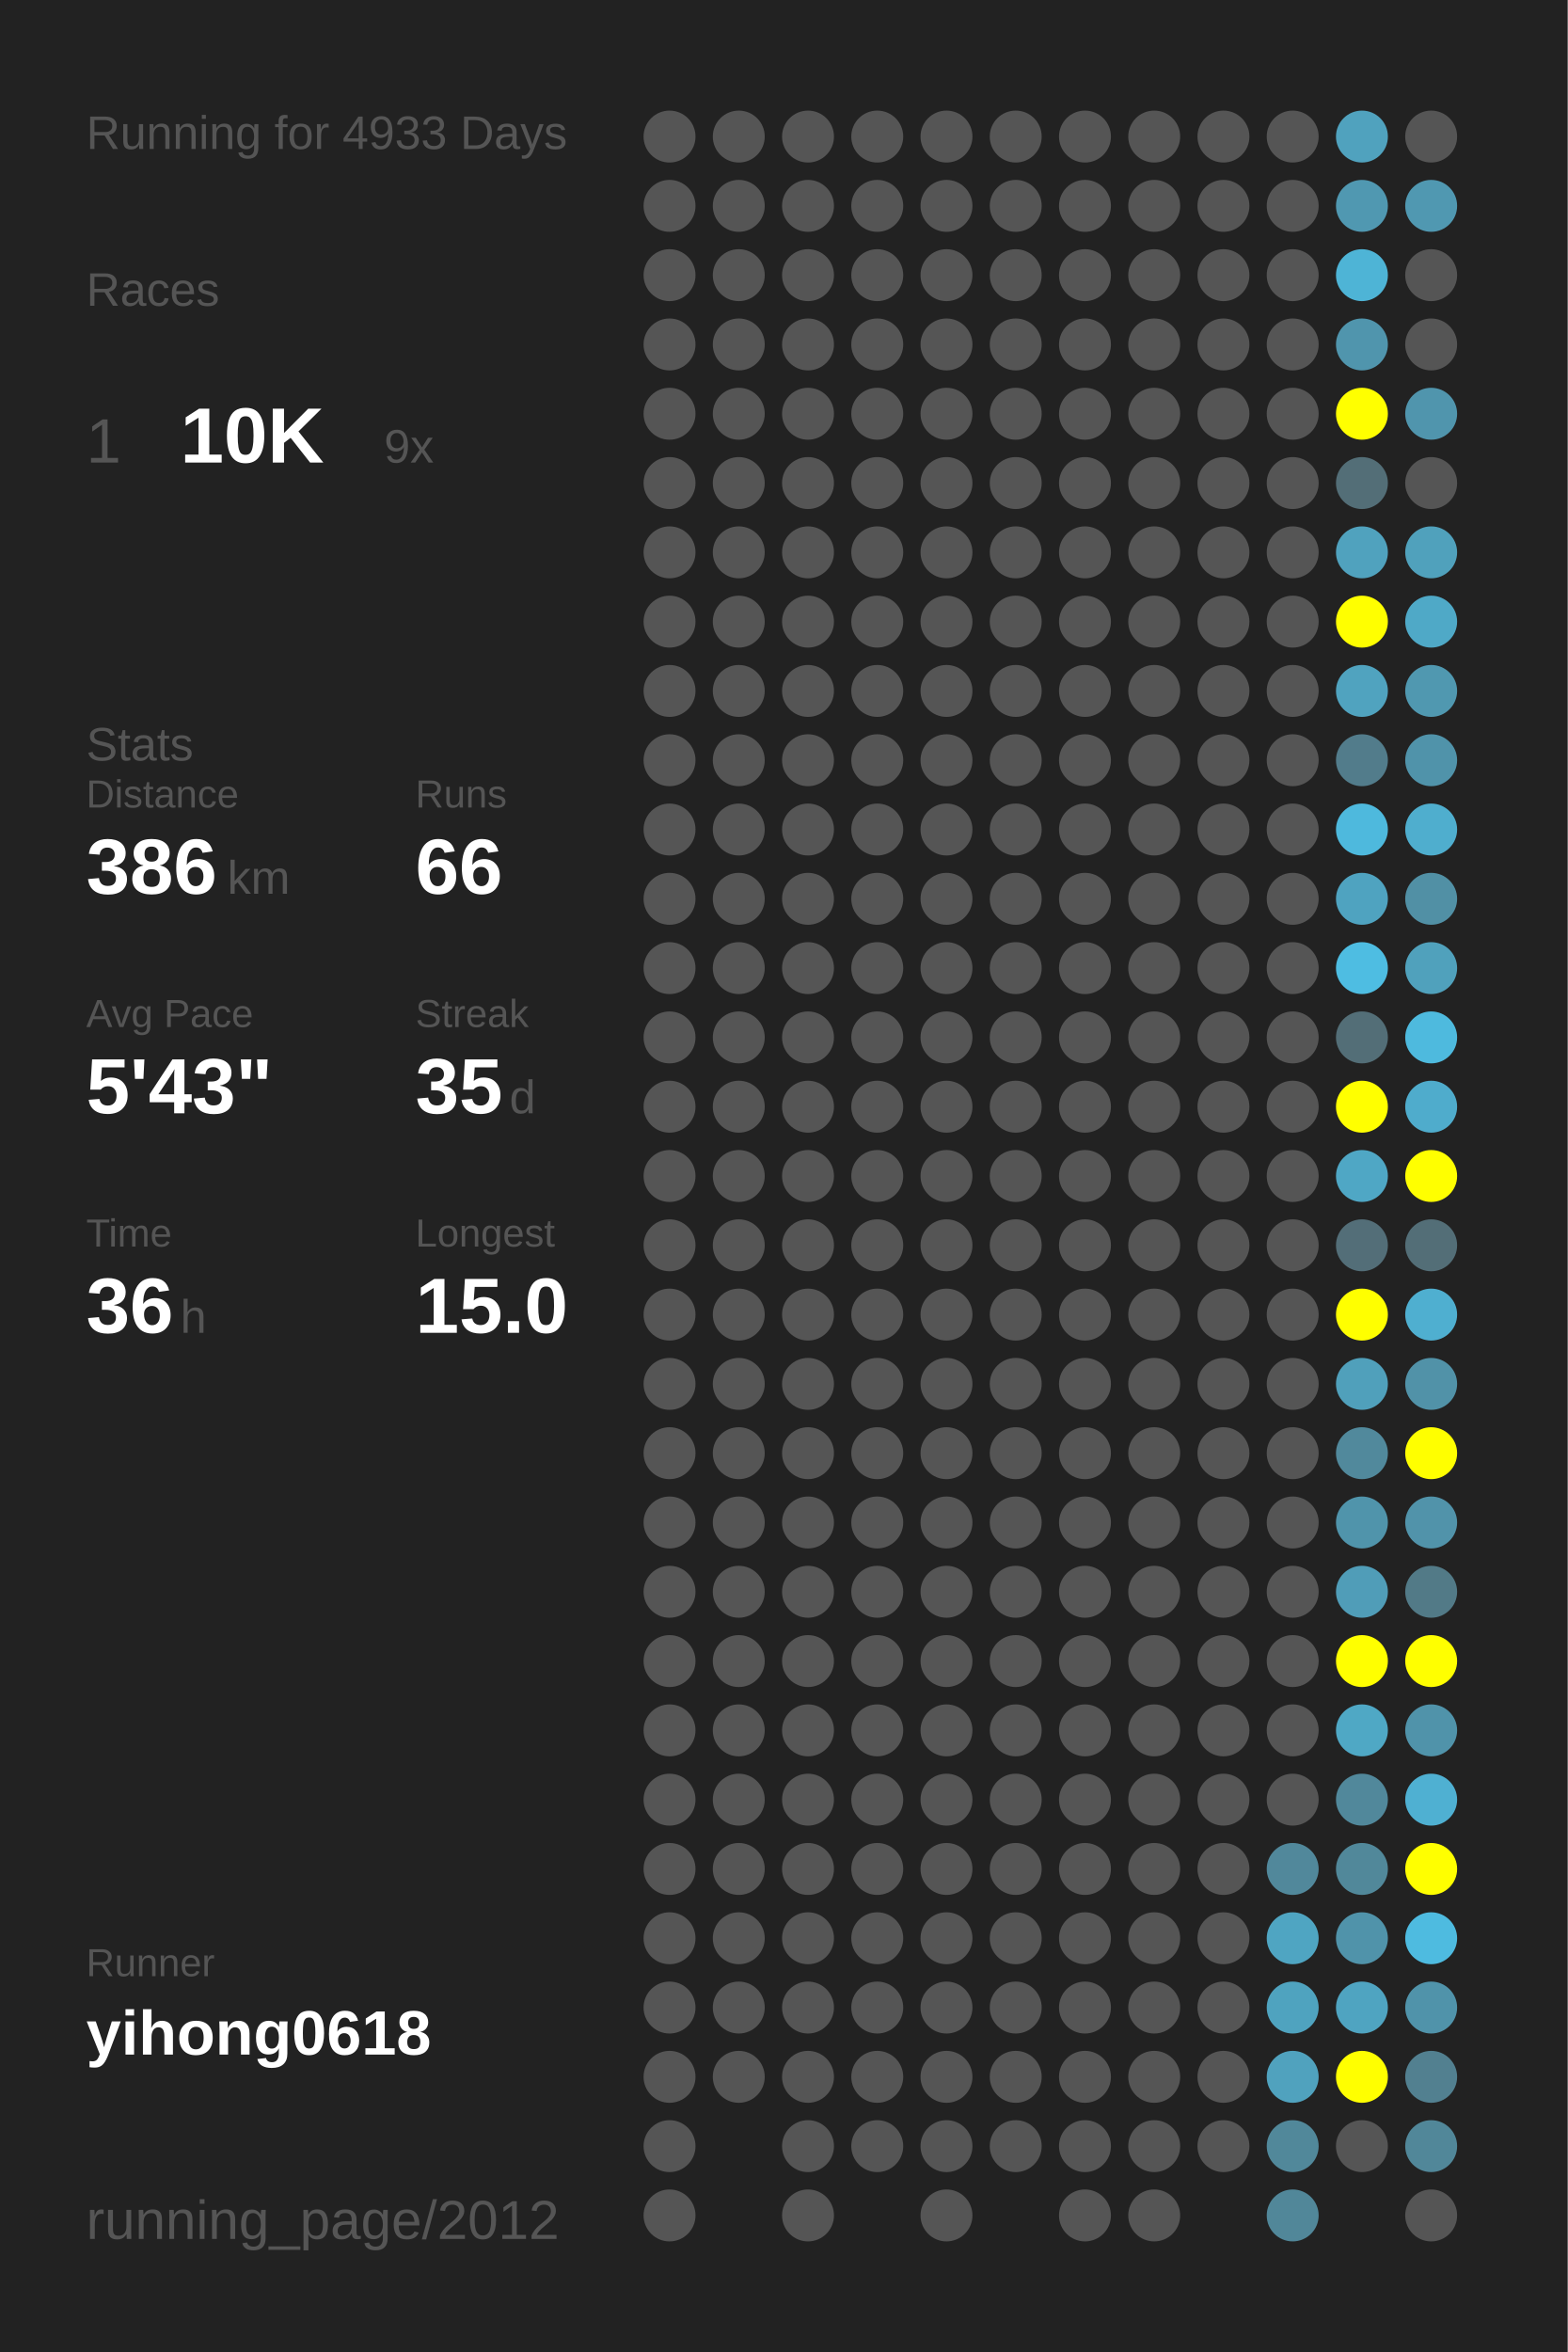
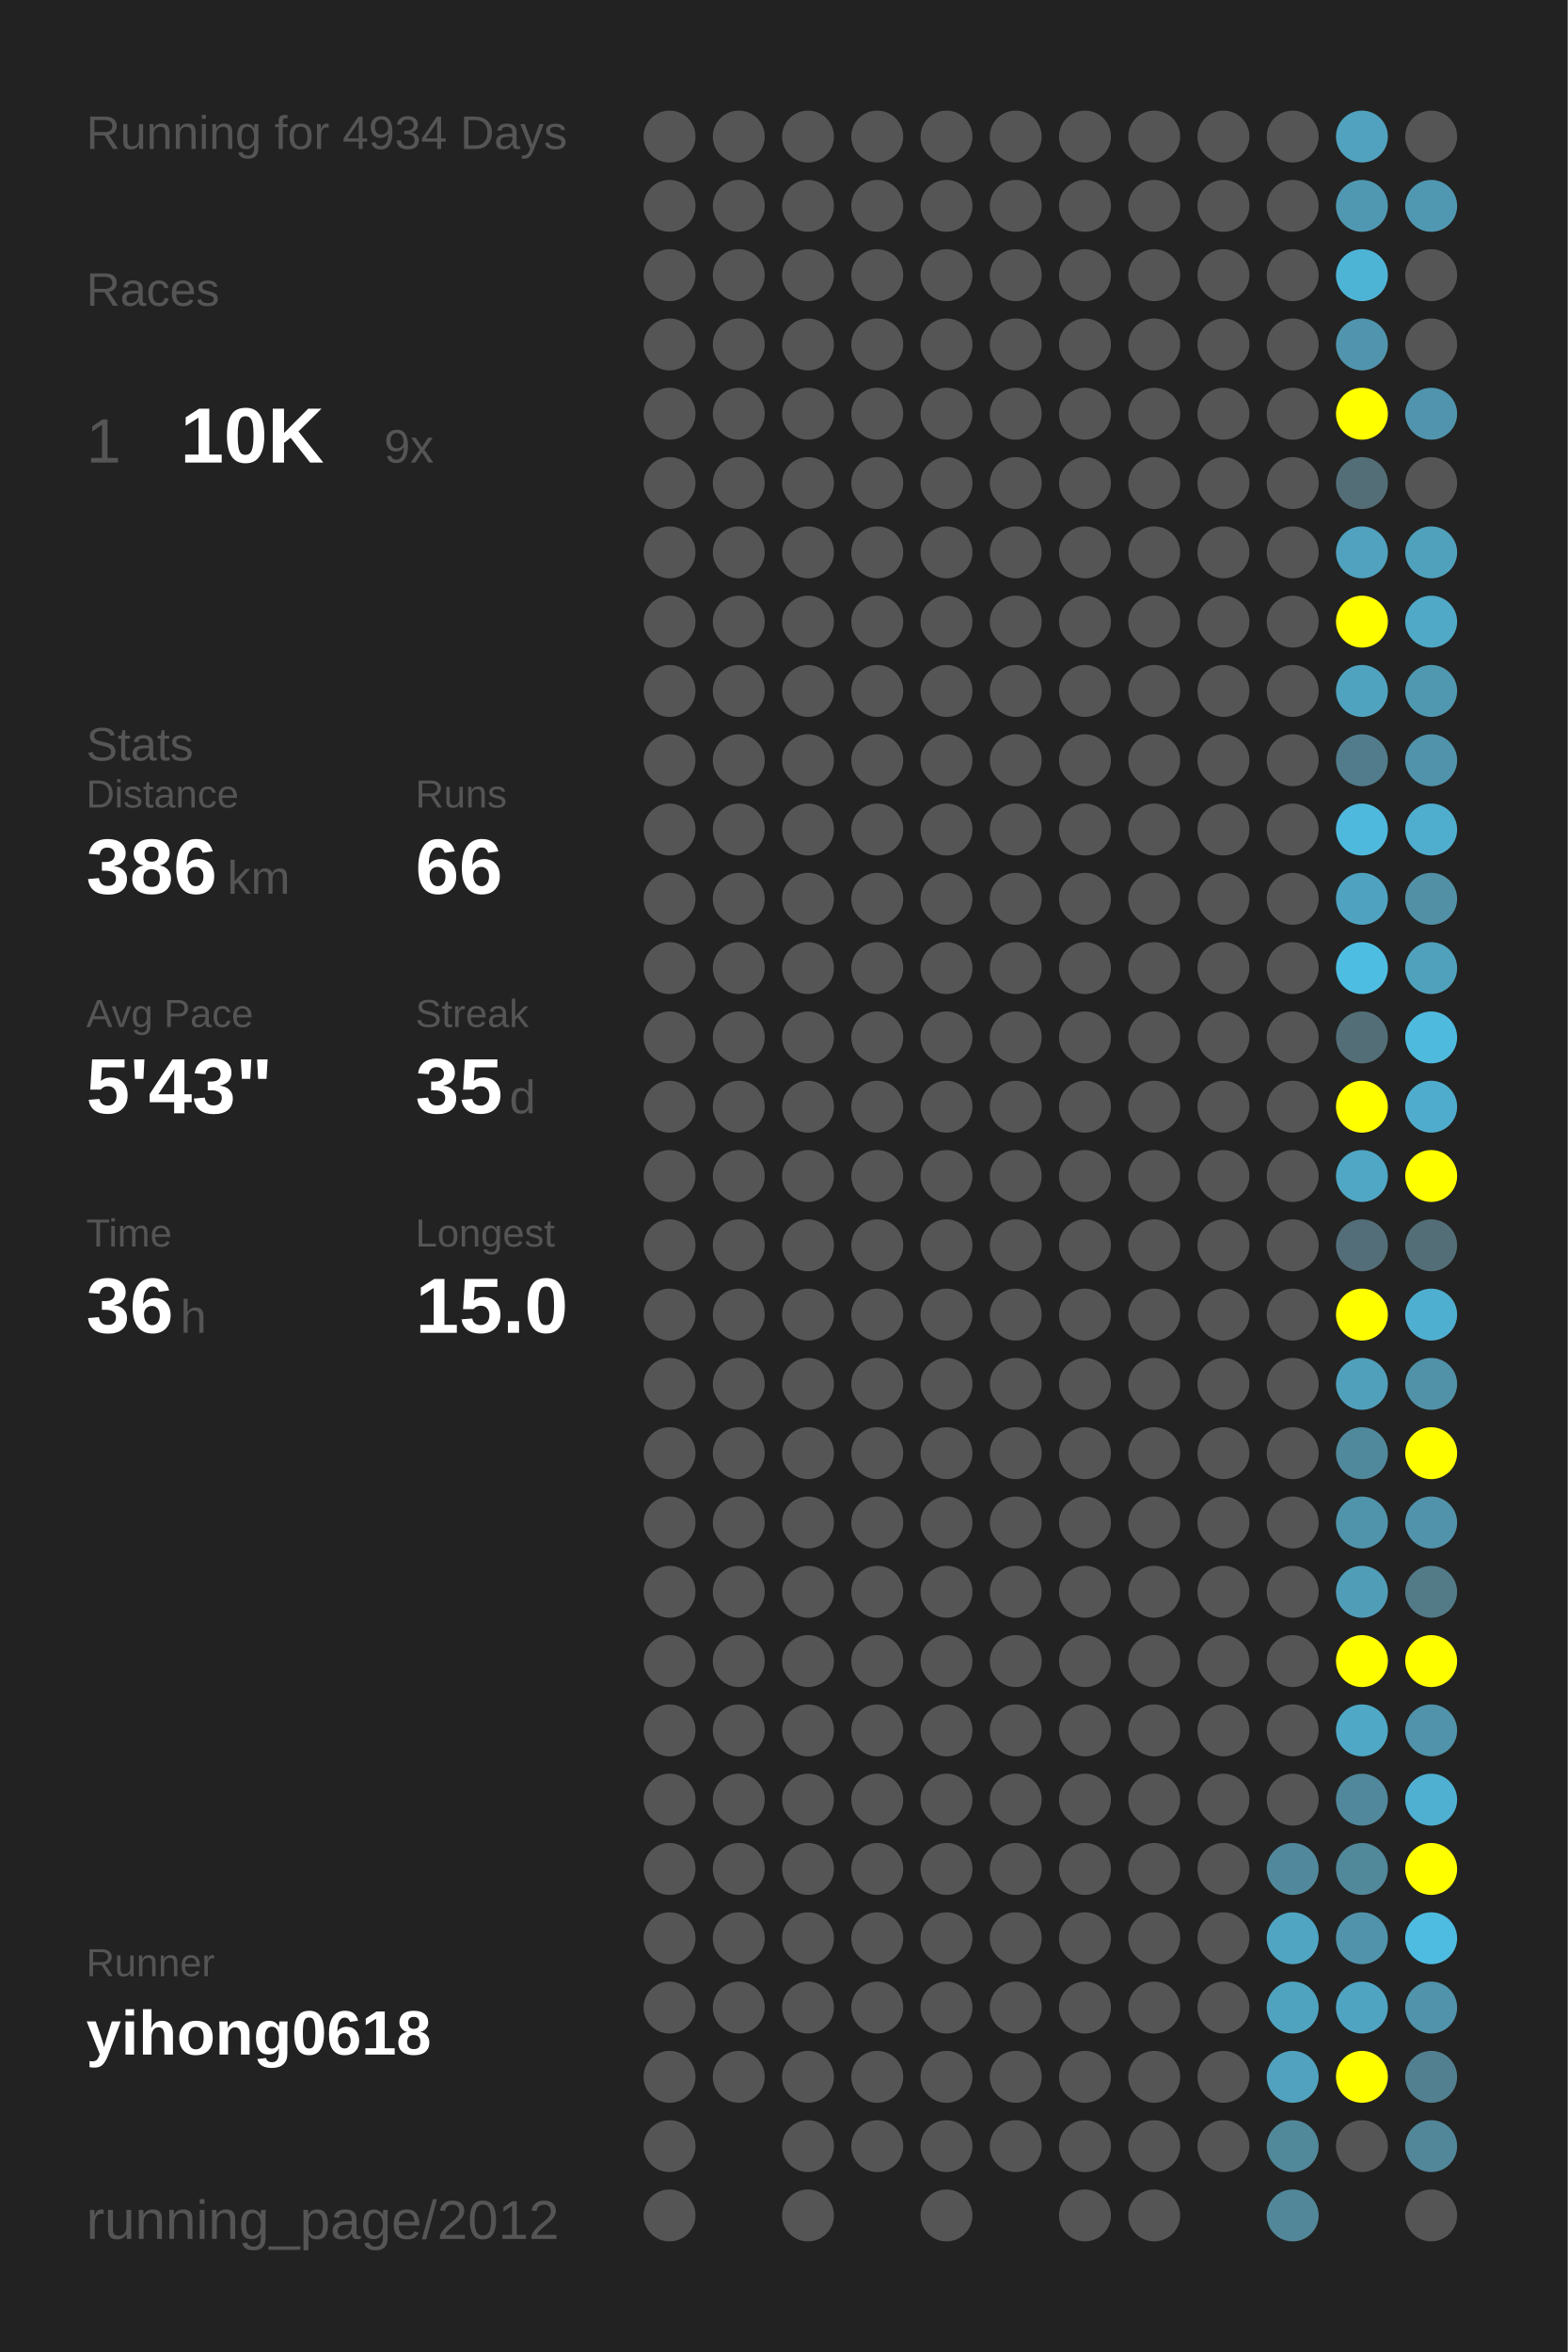
<svg xmlns="http://www.w3.org/2000/svg" baseProfile="full" height="300mm" version="1.1" viewBox="0,0,200,300" width="200mm">
  <defs />
  <rect fill="#222222" height="300" width="200" x="0" y="0" />
-   <text fill="#555555" style="font-size:6px; font-family:Arial;" x="11" y="19">Running for 4933 Days</text>
+   <text fill="#555555" style="font-size:6px; font-family:Arial;" x="11" y="19">Running for 4934 Days</text>
  <text fill="#555555" style="font-size:6px; font-family:Arial;" x="11" y="39">Races</text>
  <text fill="#555555" style="font-size:8px; font-family:Arial;" x="11" y="59">1</text>
  <text fill="#FFFFFF" style="font-size:10px; font-family:Arial; font-weight:bold;" x="23" y="59">10K</text>
  <text fill="#555555" style="font-size:6px; font-family:Arial;" x="49" y="59">9x</text>
  <text fill="#555555" style="font-size:6px; font-family:Arial;" x="11" y="97">Stats</text>
  <text fill="#555555" style="font-size:5px; font-family:Arial;" x="11" y="103">Distance</text>
  <text fill="#FFFFFF" style="font-size:10px; font-family:Arial; font-weight:bold;" x="11" y="114">386</text>
  <text fill="#555555" style="font-size:6px; font-family:Arial;" x="29" y="114">km</text>
  <text fill="#555555" style="font-size:5px; font-family:Arial;" x="53" y="103">Runs</text>
  <text fill="#FFFFFF" style="font-size:10px; font-family:Arial; font-weight:bold;" x="53" y="114">66</text>
  <text fill="#555555" style="font-size:5px; font-family:Arial;" x="11" y="131">Avg Pace</text>
  <text fill="#FFFFFF" style="font-size:10px; font-family:Arial; font-weight:bold;" x="11" y="142">5'43"</text>
  <text fill="#555555" style="font-size:5px; font-family:Arial;" x="53" y="131">Streak</text>
  <text fill="#FFFFFF" style="font-size:10px; font-family:Arial; font-weight:bold;" x="53" y="142">35</text>
  <text fill="#555555" style="font-size:6px; font-family:Arial;" x="65" y="142">d</text>
  <text fill="#555555" style="font-size:5px; font-family:Arial;" x="11" y="159">Time</text>
  <text fill="#FFFFFF" style="font-size:10px; font-family:Arial; font-weight:bold;" x="11" y="170">36</text>
  <text fill="#555555" style="font-size:6px; font-family:Arial;" x="23" y="170">h</text>
  <text fill="#555555" style="font-size:5px; font-family:Arial;" x="53" y="159">Longest</text>
  <text fill="#FFFFFF" style="font-size:10px; font-family:Arial; font-weight:bold;" x="53" y="170">15.0</text>
  <text fill="#555555" style="font-size:5px; font-family:Arial;" x="11" y="252.065">Runner</text>
  <text fill="#FFFFFF" style="font-size:8px; font-family:Arial; font-weight:bold;" x="11" y="262.065">yihong0618</text>
  <text fill="#555555" style="font-size:7px; font-family:Arial;" x="11" y="285.581">running_page/2012</text>
  <circle cx="85.417" cy="17.419" fill="#555555" r="3.312" />
  <circle cx="85.417" cy="26.258" fill="#555555" r="3.312" />
  <circle cx="85.417" cy="35.097" fill="#555555" r="3.312" />
  <circle cx="85.417" cy="43.935" fill="#555555" r="3.312" />
  <circle cx="85.417" cy="52.774" fill="#555555" r="3.312" />
  <circle cx="85.417" cy="61.613" fill="#555555" r="3.312" />
  <circle cx="85.417" cy="70.452" fill="#555555" r="3.312" />
  <circle cx="85.417" cy="79.29" fill="#555555" r="3.312" />
  <circle cx="85.417" cy="88.129" fill="#555555" r="3.312" />
  <circle cx="85.417" cy="96.968" fill="#555555" r="3.312" />
  <circle cx="85.417" cy="105.806" fill="#555555" r="3.312" />
  <circle cx="85.417" cy="114.645" fill="#555555" r="3.312" />
  <circle cx="85.417" cy="123.484" fill="#555555" r="3.312" />
  <circle cx="85.417" cy="132.323" fill="#555555" r="3.312" />
  <circle cx="85.417" cy="141.161" fill="#555555" r="3.312" />
  <circle cx="85.417" cy="150" fill="#555555" r="3.312" />
  <circle cx="85.417" cy="158.839" fill="#555555" r="3.312" />
  <circle cx="85.417" cy="167.677" fill="#555555" r="3.312" />
  <circle cx="85.417" cy="176.516" fill="#555555" r="3.312" />
  <circle cx="85.417" cy="185.355" fill="#555555" r="3.312" />
  <circle cx="85.417" cy="194.194" fill="#555555" r="3.312" />
  <circle cx="85.417" cy="203.032" fill="#555555" r="3.312" />
  <circle cx="85.417" cy="211.871" fill="#555555" r="3.312" />
  <circle cx="85.417" cy="220.71" fill="#555555" r="3.312" />
  <circle cx="85.417" cy="229.548" fill="#555555" r="3.312" />
  <circle cx="85.417" cy="238.387" fill="#555555" r="3.312" />
  <circle cx="85.417" cy="247.226" fill="#555555" r="3.312" />
  <circle cx="85.417" cy="256.065" fill="#555555" r="3.312" />
  <circle cx="85.417" cy="264.903" fill="#555555" r="3.312" />
  <circle cx="85.417" cy="273.742" fill="#555555" r="3.312" />
  <circle cx="85.417" cy="282.581" fill="#555555" r="3.312" />
  <circle cx="94.25" cy="17.419" fill="#555555" r="3.312" />
  <circle cx="94.25" cy="26.258" fill="#555555" r="3.312" />
  <circle cx="94.25" cy="35.097" fill="#555555" r="3.312" />
  <circle cx="94.25" cy="43.935" fill="#555555" r="3.312" />
  <circle cx="94.25" cy="52.774" fill="#555555" r="3.312" />
  <circle cx="94.25" cy="61.613" fill="#555555" r="3.312" />
  <circle cx="94.25" cy="70.452" fill="#555555" r="3.312" />
  <circle cx="94.25" cy="79.29" fill="#555555" r="3.312" />
  <circle cx="94.25" cy="88.129" fill="#555555" r="3.312" />
  <circle cx="94.25" cy="96.968" fill="#555555" r="3.312" />
  <circle cx="94.25" cy="105.806" fill="#555555" r="3.312" />
  <circle cx="94.25" cy="114.645" fill="#555555" r="3.312" />
  <circle cx="94.25" cy="123.484" fill="#555555" r="3.312" />
  <circle cx="94.25" cy="132.323" fill="#555555" r="3.312" />
  <circle cx="94.25" cy="141.161" fill="#555555" r="3.312" />
  <circle cx="94.25" cy="150" fill="#555555" r="3.312" />
  <circle cx="94.25" cy="158.839" fill="#555555" r="3.312" />
  <circle cx="94.25" cy="167.677" fill="#555555" r="3.312" />
  <circle cx="94.25" cy="176.516" fill="#555555" r="3.312" />
  <circle cx="94.25" cy="185.355" fill="#555555" r="3.312" />
  <circle cx="94.25" cy="194.194" fill="#555555" r="3.312" />
  <circle cx="94.25" cy="203.032" fill="#555555" r="3.312" />
  <circle cx="94.25" cy="211.871" fill="#555555" r="3.312" />
  <circle cx="94.25" cy="220.71" fill="#555555" r="3.312" />
  <circle cx="94.25" cy="229.548" fill="#555555" r="3.312" />
  <circle cx="94.25" cy="238.387" fill="#555555" r="3.312" />
  <circle cx="94.25" cy="247.226" fill="#555555" r="3.312" />
  <circle cx="94.25" cy="256.065" fill="#555555" r="3.312" />
  <circle cx="94.25" cy="264.903" fill="#555555" r="3.312" />
  <circle cx="103.083" cy="17.419" fill="#555555" r="3.312" />
  <circle cx="103.083" cy="26.258" fill="#555555" r="3.312" />
  <circle cx="103.083" cy="35.097" fill="#555555" r="3.312" />
  <circle cx="103.083" cy="43.935" fill="#555555" r="3.312" />
  <circle cx="103.083" cy="52.774" fill="#555555" r="3.312" />
  <circle cx="103.083" cy="61.613" fill="#555555" r="3.312" />
  <circle cx="103.083" cy="70.452" fill="#555555" r="3.312" />
  <circle cx="103.083" cy="79.29" fill="#555555" r="3.312" />
  <circle cx="103.083" cy="88.129" fill="#555555" r="3.312" />
  <circle cx="103.083" cy="96.968" fill="#555555" r="3.312" />
  <circle cx="103.083" cy="105.806" fill="#555555" r="3.312" />
  <circle cx="103.083" cy="114.645" fill="#555555" r="3.312" />
  <circle cx="103.083" cy="123.484" fill="#555555" r="3.312" />
  <circle cx="103.083" cy="132.323" fill="#555555" r="3.312" />
  <circle cx="103.083" cy="141.161" fill="#555555" r="3.312" />
  <circle cx="103.083" cy="150" fill="#555555" r="3.312" />
  <circle cx="103.083" cy="158.839" fill="#555555" r="3.312" />
  <circle cx="103.083" cy="167.677" fill="#555555" r="3.312" />
  <circle cx="103.083" cy="176.516" fill="#555555" r="3.312" />
  <circle cx="103.083" cy="185.355" fill="#555555" r="3.312" />
  <circle cx="103.083" cy="194.194" fill="#555555" r="3.312" />
  <circle cx="103.083" cy="203.032" fill="#555555" r="3.312" />
  <circle cx="103.083" cy="211.871" fill="#555555" r="3.312" />
  <circle cx="103.083" cy="220.71" fill="#555555" r="3.312" />
  <circle cx="103.083" cy="229.548" fill="#555555" r="3.312" />
  <circle cx="103.083" cy="238.387" fill="#555555" r="3.312" />
  <circle cx="103.083" cy="247.226" fill="#555555" r="3.312" />
  <circle cx="103.083" cy="256.065" fill="#555555" r="3.312" />
  <circle cx="103.083" cy="264.903" fill="#555555" r="3.312" />
  <circle cx="103.083" cy="273.742" fill="#555555" r="3.312" />
  <circle cx="103.083" cy="282.581" fill="#555555" r="3.312" />
  <circle cx="111.917" cy="17.419" fill="#555555" r="3.312" />
  <circle cx="111.917" cy="26.258" fill="#555555" r="3.312" />
  <circle cx="111.917" cy="35.097" fill="#555555" r="3.312" />
  <circle cx="111.917" cy="43.935" fill="#555555" r="3.312" />
  <circle cx="111.917" cy="52.774" fill="#555555" r="3.312" />
  <circle cx="111.917" cy="61.613" fill="#555555" r="3.312" />
  <circle cx="111.917" cy="70.452" fill="#555555" r="3.312" />
  <circle cx="111.917" cy="79.29" fill="#555555" r="3.312" />
  <circle cx="111.917" cy="88.129" fill="#555555" r="3.312" />
  <circle cx="111.917" cy="96.968" fill="#555555" r="3.312" />
  <circle cx="111.917" cy="105.806" fill="#555555" r="3.312" />
  <circle cx="111.917" cy="114.645" fill="#555555" r="3.312" />
  <circle cx="111.917" cy="123.484" fill="#555555" r="3.312" />
  <circle cx="111.917" cy="132.323" fill="#555555" r="3.312" />
  <circle cx="111.917" cy="141.161" fill="#555555" r="3.312" />
  <circle cx="111.917" cy="150" fill="#555555" r="3.312" />
  <circle cx="111.917" cy="158.839" fill="#555555" r="3.312" />
  <circle cx="111.917" cy="167.677" fill="#555555" r="3.312" />
  <circle cx="111.917" cy="176.516" fill="#555555" r="3.312" />
  <circle cx="111.917" cy="185.355" fill="#555555" r="3.312" />
  <circle cx="111.917" cy="194.194" fill="#555555" r="3.312" />
  <circle cx="111.917" cy="203.032" fill="#555555" r="3.312" />
  <circle cx="111.917" cy="211.871" fill="#555555" r="3.312" />
  <circle cx="111.917" cy="220.71" fill="#555555" r="3.312" />
  <circle cx="111.917" cy="229.548" fill="#555555" r="3.312" />
  <circle cx="111.917" cy="238.387" fill="#555555" r="3.312" />
  <circle cx="111.917" cy="247.226" fill="#555555" r="3.312" />
  <circle cx="111.917" cy="256.065" fill="#555555" r="3.312" />
  <circle cx="111.917" cy="264.903" fill="#555555" r="3.312" />
  <circle cx="111.917" cy="273.742" fill="#555555" r="3.312" />
  <circle cx="120.75" cy="17.419" fill="#555555" r="3.312" />
  <circle cx="120.75" cy="26.258" fill="#555555" r="3.312" />
  <circle cx="120.75" cy="35.097" fill="#555555" r="3.312" />
  <circle cx="120.75" cy="43.935" fill="#555555" r="3.312" />
  <circle cx="120.75" cy="52.774" fill="#555555" r="3.312" />
  <circle cx="120.75" cy="61.613" fill="#555555" r="3.312" />
  <circle cx="120.75" cy="70.452" fill="#555555" r="3.312" />
  <circle cx="120.75" cy="79.29" fill="#555555" r="3.312" />
  <circle cx="120.75" cy="88.129" fill="#555555" r="3.312" />
  <circle cx="120.75" cy="96.968" fill="#555555" r="3.312" />
  <circle cx="120.75" cy="105.806" fill="#555555" r="3.312" />
  <circle cx="120.75" cy="114.645" fill="#555555" r="3.312" />
  <circle cx="120.75" cy="123.484" fill="#555555" r="3.312" />
  <circle cx="120.75" cy="132.323" fill="#555555" r="3.312" />
  <circle cx="120.75" cy="141.161" fill="#555555" r="3.312" />
  <circle cx="120.75" cy="150" fill="#555555" r="3.312" />
  <circle cx="120.75" cy="158.839" fill="#555555" r="3.312" />
  <circle cx="120.75" cy="167.677" fill="#555555" r="3.312" />
  <circle cx="120.75" cy="176.516" fill="#555555" r="3.312" />
  <circle cx="120.75" cy="185.355" fill="#555555" r="3.312" />
  <circle cx="120.75" cy="194.194" fill="#555555" r="3.312" />
  <circle cx="120.75" cy="203.032" fill="#555555" r="3.312" />
  <circle cx="120.75" cy="211.871" fill="#555555" r="3.312" />
  <circle cx="120.75" cy="220.71" fill="#555555" r="3.312" />
  <circle cx="120.75" cy="229.548" fill="#555555" r="3.312" />
  <circle cx="120.75" cy="238.387" fill="#555555" r="3.312" />
  <circle cx="120.75" cy="247.226" fill="#555555" r="3.312" />
  <circle cx="120.75" cy="256.065" fill="#555555" r="3.312" />
  <circle cx="120.75" cy="264.903" fill="#555555" r="3.312" />
  <circle cx="120.75" cy="273.742" fill="#555555" r="3.312" />
  <circle cx="120.75" cy="282.581" fill="#555555" r="3.312" />
  <circle cx="129.583" cy="17.419" fill="#555555" r="3.312" />
  <circle cx="129.583" cy="26.258" fill="#555555" r="3.312" />
  <circle cx="129.583" cy="35.097" fill="#555555" r="3.312" />
  <circle cx="129.583" cy="43.935" fill="#555555" r="3.312" />
  <circle cx="129.583" cy="52.774" fill="#555555" r="3.312" />
  <circle cx="129.583" cy="61.613" fill="#555555" r="3.312" />
  <circle cx="129.583" cy="70.452" fill="#555555" r="3.312" />
  <circle cx="129.583" cy="79.29" fill="#555555" r="3.312" />
  <circle cx="129.583" cy="88.129" fill="#555555" r="3.312" />
  <circle cx="129.583" cy="96.968" fill="#555555" r="3.312" />
  <circle cx="129.583" cy="105.806" fill="#555555" r="3.312" />
  <circle cx="129.583" cy="114.645" fill="#555555" r="3.312" />
  <circle cx="129.583" cy="123.484" fill="#555555" r="3.312" />
  <circle cx="129.583" cy="132.323" fill="#555555" r="3.312" />
  <circle cx="129.583" cy="141.161" fill="#555555" r="3.312" />
  <circle cx="129.583" cy="150" fill="#555555" r="3.312" />
  <circle cx="129.583" cy="158.839" fill="#555555" r="3.312" />
  <circle cx="129.583" cy="167.677" fill="#555555" r="3.312" />
  <circle cx="129.583" cy="176.516" fill="#555555" r="3.312" />
  <circle cx="129.583" cy="185.355" fill="#555555" r="3.312" />
  <circle cx="129.583" cy="194.194" fill="#555555" r="3.312" />
  <circle cx="129.583" cy="203.032" fill="#555555" r="3.312" />
  <circle cx="129.583" cy="211.871" fill="#555555" r="3.312" />
  <circle cx="129.583" cy="220.71" fill="#555555" r="3.312" />
  <circle cx="129.583" cy="229.548" fill="#555555" r="3.312" />
  <circle cx="129.583" cy="238.387" fill="#555555" r="3.312" />
  <circle cx="129.583" cy="247.226" fill="#555555" r="3.312" />
  <circle cx="129.583" cy="256.065" fill="#555555" r="3.312" />
  <circle cx="129.583" cy="264.903" fill="#555555" r="3.312" />
  <circle cx="129.583" cy="273.742" fill="#555555" r="3.312" />
  <circle cx="138.417" cy="17.419" fill="#555555" r="3.312" />
  <circle cx="138.417" cy="26.258" fill="#555555" r="3.312" />
  <circle cx="138.417" cy="35.097" fill="#555555" r="3.312" />
  <circle cx="138.417" cy="43.935" fill="#555555" r="3.312" />
  <circle cx="138.417" cy="52.774" fill="#555555" r="3.312" />
  <circle cx="138.417" cy="61.613" fill="#555555" r="3.312" />
  <circle cx="138.417" cy="70.452" fill="#555555" r="3.312" />
  <circle cx="138.417" cy="79.29" fill="#555555" r="3.312" />
  <circle cx="138.417" cy="88.129" fill="#555555" r="3.312" />
  <circle cx="138.417" cy="96.968" fill="#555555" r="3.312" />
  <circle cx="138.417" cy="105.806" fill="#555555" r="3.312" />
  <circle cx="138.417" cy="114.645" fill="#555555" r="3.312" />
  <circle cx="138.417" cy="123.484" fill="#555555" r="3.312" />
  <circle cx="138.417" cy="132.323" fill="#555555" r="3.312" />
  <circle cx="138.417" cy="141.161" fill="#555555" r="3.312" />
  <circle cx="138.417" cy="150" fill="#555555" r="3.312" />
  <circle cx="138.417" cy="158.839" fill="#555555" r="3.312" />
  <circle cx="138.417" cy="167.677" fill="#555555" r="3.312" />
  <circle cx="138.417" cy="176.516" fill="#555555" r="3.312" />
  <circle cx="138.417" cy="185.355" fill="#555555" r="3.312" />
  <circle cx="138.417" cy="194.194" fill="#555555" r="3.312" />
  <circle cx="138.417" cy="203.032" fill="#555555" r="3.312" />
  <circle cx="138.417" cy="211.871" fill="#555555" r="3.312" />
  <circle cx="138.417" cy="220.71" fill="#555555" r="3.312" />
  <circle cx="138.417" cy="229.548" fill="#555555" r="3.312" />
  <circle cx="138.417" cy="238.387" fill="#555555" r="3.312" />
  <circle cx="138.417" cy="247.226" fill="#555555" r="3.312" />
  <circle cx="138.417" cy="256.065" fill="#555555" r="3.312" />
  <circle cx="138.417" cy="264.903" fill="#555555" r="3.312" />
  <circle cx="138.417" cy="273.742" fill="#555555" r="3.312" />
  <circle cx="138.417" cy="282.581" fill="#555555" r="3.312" />
  <circle cx="147.25" cy="17.419" fill="#555555" r="3.312" />
  <circle cx="147.25" cy="26.258" fill="#555555" r="3.312" />
  <circle cx="147.25" cy="35.097" fill="#555555" r="3.312" />
  <circle cx="147.25" cy="43.935" fill="#555555" r="3.312" />
  <circle cx="147.25" cy="52.774" fill="#555555" r="3.312" />
  <circle cx="147.25" cy="61.613" fill="#555555" r="3.312" />
  <circle cx="147.25" cy="70.452" fill="#555555" r="3.312" />
  <circle cx="147.25" cy="79.29" fill="#555555" r="3.312" />
  <circle cx="147.25" cy="88.129" fill="#555555" r="3.312" />
  <circle cx="147.25" cy="96.968" fill="#555555" r="3.312" />
  <circle cx="147.25" cy="105.806" fill="#555555" r="3.312" />
  <circle cx="147.25" cy="114.645" fill="#555555" r="3.312" />
  <circle cx="147.25" cy="123.484" fill="#555555" r="3.312" />
  <circle cx="147.25" cy="132.323" fill="#555555" r="3.312" />
  <circle cx="147.25" cy="141.161" fill="#555555" r="3.312" />
  <circle cx="147.25" cy="150" fill="#555555" r="3.312" />
  <circle cx="147.25" cy="158.839" fill="#555555" r="3.312" />
  <circle cx="147.25" cy="167.677" fill="#555555" r="3.312" />
  <circle cx="147.25" cy="176.516" fill="#555555" r="3.312" />
  <circle cx="147.25" cy="185.355" fill="#555555" r="3.312" />
  <circle cx="147.25" cy="194.194" fill="#555555" r="3.312" />
  <circle cx="147.25" cy="203.032" fill="#555555" r="3.312" />
  <circle cx="147.25" cy="211.871" fill="#555555" r="3.312" />
  <circle cx="147.25" cy="220.71" fill="#555555" r="3.312" />
  <circle cx="147.25" cy="229.548" fill="#555555" r="3.312" />
  <circle cx="147.25" cy="238.387" fill="#555555" r="3.312" />
  <circle cx="147.25" cy="247.226" fill="#555555" r="3.312" />
  <circle cx="147.25" cy="256.065" fill="#555555" r="3.312" />
  <circle cx="147.25" cy="264.903" fill="#555555" r="3.312" />
  <circle cx="147.25" cy="273.742" fill="#555555" r="3.312" />
  <circle cx="147.25" cy="282.581" fill="#555555" r="3.312" />
  <circle cx="156.083" cy="17.419" fill="#555555" r="3.312" />
  <circle cx="156.083" cy="26.258" fill="#555555" r="3.312" />
  <circle cx="156.083" cy="35.097" fill="#555555" r="3.312" />
  <circle cx="156.083" cy="43.935" fill="#555555" r="3.312" />
  <circle cx="156.083" cy="52.774" fill="#555555" r="3.312" />
  <circle cx="156.083" cy="61.613" fill="#555555" r="3.312" />
  <circle cx="156.083" cy="70.452" fill="#555555" r="3.312" />
  <circle cx="156.083" cy="79.29" fill="#555555" r="3.312" />
  <circle cx="156.083" cy="88.129" fill="#555555" r="3.312" />
  <circle cx="156.083" cy="96.968" fill="#555555" r="3.312" />
  <circle cx="156.083" cy="105.806" fill="#555555" r="3.312" />
  <circle cx="156.083" cy="114.645" fill="#555555" r="3.312" />
  <circle cx="156.083" cy="123.484" fill="#555555" r="3.312" />
  <circle cx="156.083" cy="132.323" fill="#555555" r="3.312" />
  <circle cx="156.083" cy="141.161" fill="#555555" r="3.312" />
  <circle cx="156.083" cy="150" fill="#555555" r="3.312" />
  <circle cx="156.083" cy="158.839" fill="#555555" r="3.312" />
  <circle cx="156.083" cy="167.677" fill="#555555" r="3.312" />
  <circle cx="156.083" cy="176.516" fill="#555555" r="3.312" />
  <circle cx="156.083" cy="185.355" fill="#555555" r="3.312" />
  <circle cx="156.083" cy="194.194" fill="#555555" r="3.312" />
  <circle cx="156.083" cy="203.032" fill="#555555" r="3.312" />
  <circle cx="156.083" cy="211.871" fill="#555555" r="3.312" />
  <circle cx="156.083" cy="220.71" fill="#555555" r="3.312" />
  <circle cx="156.083" cy="229.548" fill="#555555" r="3.312" />
  <circle cx="156.083" cy="238.387" fill="#555555" r="3.312" />
  <circle cx="156.083" cy="247.226" fill="#555555" r="3.312" />
  <circle cx="156.083" cy="256.065" fill="#555555" r="3.312" />
  <circle cx="156.083" cy="264.903" fill="#555555" r="3.312" />
  <circle cx="156.083" cy="273.742" fill="#555555" r="3.312" />
  <circle cx="164.917" cy="17.419" fill="#555555" r="3.312" />
  <circle cx="164.917" cy="26.258" fill="#555555" r="3.312" />
  <circle cx="164.917" cy="35.097" fill="#555555" r="3.312" />
  <circle cx="164.917" cy="43.935" fill="#555555" r="3.312" />
  <circle cx="164.917" cy="52.774" fill="#555555" r="3.312" />
  <circle cx="164.917" cy="61.613" fill="#555555" r="3.312" />
  <circle cx="164.917" cy="70.452" fill="#555555" r="3.312" />
  <circle cx="164.917" cy="79.29" fill="#555555" r="3.312" />
  <circle cx="164.917" cy="88.129" fill="#555555" r="3.312" />
  <circle cx="164.917" cy="96.968" fill="#555555" r="3.312" />
  <circle cx="164.917" cy="105.806" fill="#555555" r="3.312" />
  <circle cx="164.917" cy="114.645" fill="#555555" r="3.312" />
  <circle cx="164.917" cy="123.484" fill="#555555" r="3.312" />
  <circle cx="164.917" cy="132.323" fill="#555555" r="3.312" />
  <circle cx="164.917" cy="141.161" fill="#555555" r="3.312" />
  <circle cx="164.917" cy="150" fill="#555555" r="3.312" />
  <circle cx="164.917" cy="158.839" fill="#555555" r="3.312" />
  <circle cx="164.917" cy="167.677" fill="#555555" r="3.312" />
  <circle cx="164.917" cy="176.516" fill="#555555" r="3.312" />
  <circle cx="164.917" cy="185.355" fill="#555555" r="3.312" />
  <circle cx="164.917" cy="194.194" fill="#555555" r="3.312" />
  <circle cx="164.917" cy="203.032" fill="#555555" r="3.312" />
  <circle cx="164.917" cy="211.871" fill="#555555" r="3.312" />
  <circle cx="164.917" cy="220.71" fill="#555555" r="3.312" />
  <circle cx="164.917" cy="229.548" fill="#555555" r="3.312" />
  <circle cx="164.917" cy="238.387" fill="#51889b" r="3.312" />
  <circle cx="164.917" cy="247.226" fill="#4fa5c2" r="3.312" />
  <circle cx="164.917" cy="256.065" fill="#4fa3bf" r="3.312" />
  <circle cx="164.917" cy="264.903" fill="#50a2be" r="3.312" />
  <circle cx="164.917" cy="273.742" fill="#51889a" r="3.312" />
  <circle cx="164.917" cy="282.581" fill="#518799" r="3.312" />
  <circle cx="173.75" cy="17.419" fill="#50a2be" r="3.312" />
  <circle cx="173.75" cy="26.258" fill="#5098b1" r="3.312" />
  <circle cx="173.75" cy="35.097" fill="#4eb4d6" r="3.312" />
  <circle cx="173.75" cy="43.935" fill="#5095ad" r="3.312" />
  <circle cx="173.75" cy="52.774" fill="#FFFF00" r="3.312" />
  <circle cx="173.75" cy="61.613" fill="#536e77" r="3.312" />
  <circle cx="173.75" cy="70.452" fill="#50a2be" r="3.312" />
  <circle cx="173.75" cy="79.29" fill="#FFFF00" r="3.312" />
  <circle cx="173.75" cy="88.129" fill="#50a3bf" r="3.312" />
  <circle cx="173.75" cy="96.968" fill="#527c8b" r="3.312" />
  <circle cx="173.75" cy="105.806" fill="#4eb9dd" r="3.312" />
  <circle cx="173.75" cy="114.645" fill="#4fa3c0" r="3.312" />
  <circle cx="173.75" cy="123.484" fill="#4ebde2" r="3.312" />
  <circle cx="173.75" cy="132.323" fill="#536e77" r="3.312" />
  <circle cx="173.75" cy="141.161" fill="#FFFF00" r="3.312" />
  <circle cx="173.75" cy="150" fill="#4fa7c5" r="3.312" />
  <circle cx="173.75" cy="158.839" fill="#536e78" r="3.312" />
  <circle cx="173.75" cy="167.677" fill="#FFFF00" r="3.312" />
  <circle cx="173.75" cy="176.516" fill="#50a0bb" r="3.312" />
  <circle cx="173.75" cy="185.355" fill="#51899c" r="3.312" />
  <circle cx="173.75" cy="194.194" fill="#5094ab" r="3.312" />
  <circle cx="173.75" cy="203.032" fill="#509db8" r="3.312" />
  <circle cx="173.75" cy="211.871" fill="#FFFF00" r="3.312" />
  <circle cx="173.75" cy="220.71" fill="#4fa8c5" r="3.312" />
  <circle cx="173.75" cy="229.548" fill="#51889b" r="3.312" />
  <circle cx="173.75" cy="238.387" fill="#51889a" r="3.312" />
  <circle cx="173.75" cy="247.226" fill="#5093aa" r="3.312" />
  <circle cx="173.75" cy="256.065" fill="#4fa4c1" r="3.312" />
  <circle cx="173.75" cy="264.903" fill="#FFFF00" r="3.312" />
  <circle cx="173.75" cy="273.742" fill="#555555" r="3.312" />
  <circle cx="182.583" cy="17.419" fill="#555555" r="3.312" />
  <circle cx="182.583" cy="26.258" fill="#5098b1" r="3.312" />
  <circle cx="182.583" cy="35.097" fill="#555555" r="3.312" />
  <circle cx="182.583" cy="43.935" fill="#555555" r="3.312" />
  <circle cx="182.583" cy="52.774" fill="#5095ad" r="3.312" />
  <circle cx="182.583" cy="61.613" fill="#555555" r="3.312" />
  <circle cx="182.583" cy="70.452" fill="#50a1bc" r="3.312" />
  <circle cx="182.583" cy="79.29" fill="#4fa9c7" r="3.312" />
  <circle cx="182.583" cy="88.129" fill="#5098b0" r="3.312" />
  <circle cx="182.583" cy="96.968" fill="#5093aa" r="3.312" />
  <circle cx="182.583" cy="105.806" fill="#4faece" r="3.312" />
  <circle cx="182.583" cy="114.645" fill="#5190a5" r="3.312" />
  <circle cx="182.583" cy="123.484" fill="#50a1bc" r="3.312" />
  <circle cx="182.583" cy="132.323" fill="#4ebade" r="3.312" />
  <circle cx="182.583" cy="141.161" fill="#4faccc" r="3.312" />
  <circle cx="182.583" cy="150" fill="#FFFF00" r="3.312" />
  <circle cx="182.583" cy="158.839" fill="#536e77" r="3.312" />
  <circle cx="182.583" cy="167.677" fill="#4fafd0" r="3.312" />
  <circle cx="182.583" cy="176.516" fill="#5192a8" r="3.312" />
  <circle cx="182.583" cy="185.355" fill="#FFFF00" r="3.312" />
  <circle cx="182.583" cy="194.194" fill="#5193aa" r="3.312" />
  <circle cx="182.583" cy="203.032" fill="#527a87" r="3.312" />
  <circle cx="182.583" cy="211.871" fill="#FFFF00" r="3.312" />
  <circle cx="182.583" cy="220.71" fill="#5093aa" r="3.312" />
  <circle cx="182.583" cy="229.548" fill="#4fb0d2" r="3.312" />
  <circle cx="182.583" cy="238.387" fill="#FFFF00" r="3.312" />
  <circle cx="182.583" cy="247.226" fill="#4ebbe0" r="3.312" />
  <circle cx="182.583" cy="256.065" fill="#5093aa" r="3.312" />
  <circle cx="182.583" cy="264.903" fill="#528090" r="3.312" />
  <circle cx="182.583" cy="273.742" fill="#518799" r="3.312" />
  <circle cx="182.583" cy="282.581" fill="#555555" r="3.312" />
</svg>
